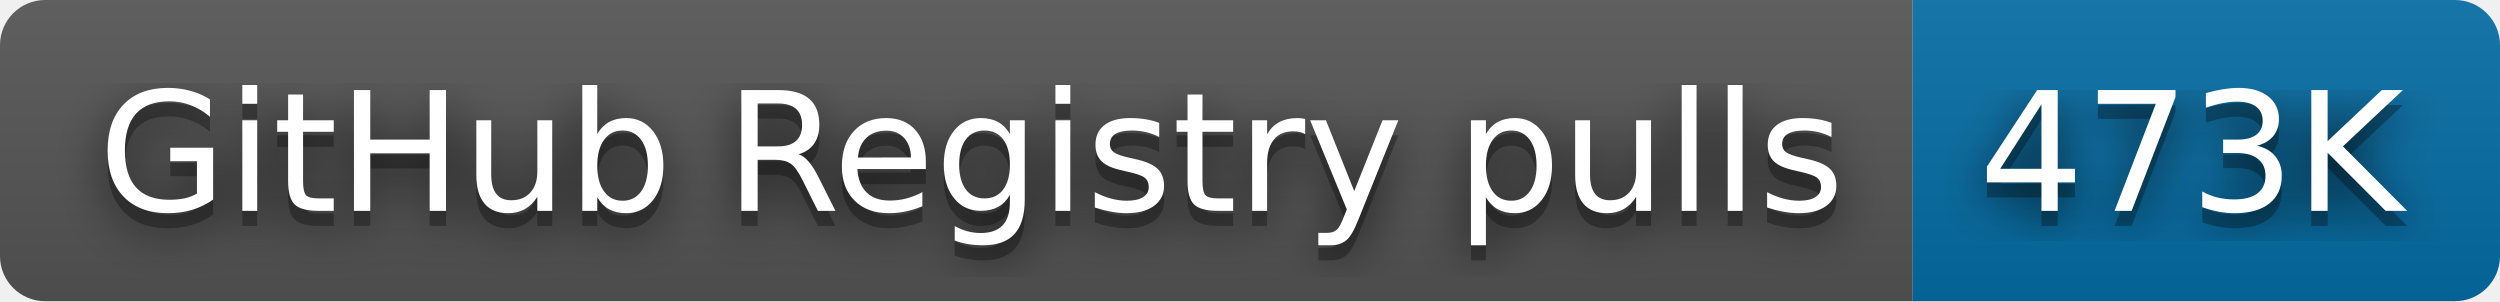
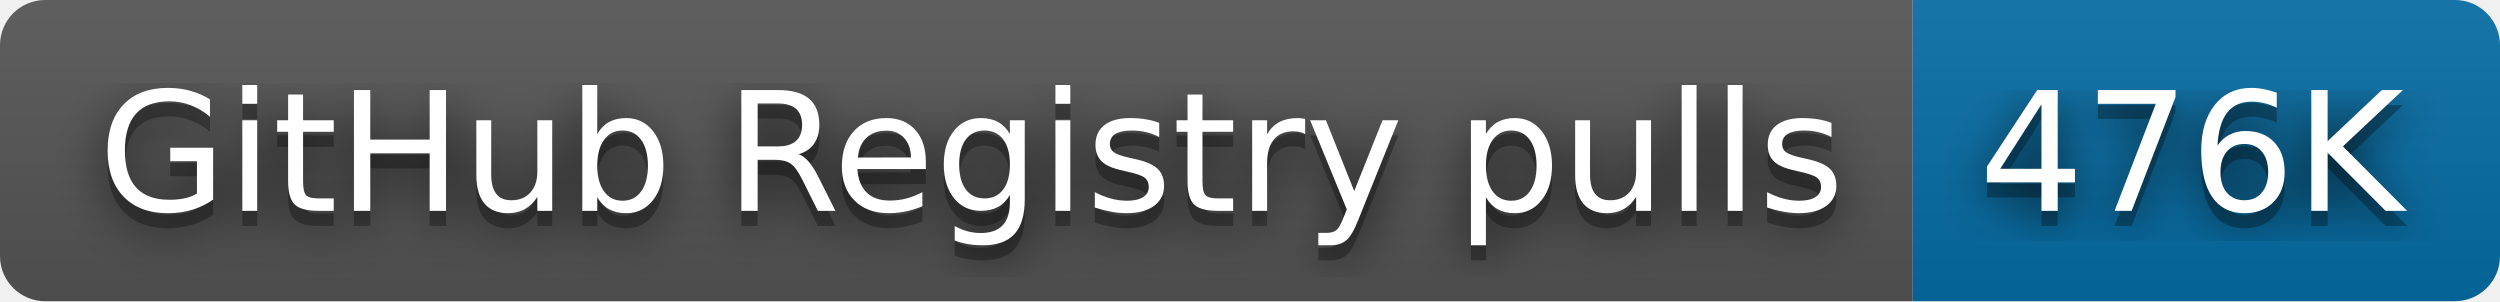
- <svg xmlns="http://www.w3.org/2000/svg" width="166" height="20" role="img" aria-label="GitHub Registry pulls: 473K">
+ <svg xmlns="http://www.w3.org/2000/svg" width="166" height="20" role="img" aria-label="GitHub Registry pulls: 476K">
  <filter id="blur">
    <feGaussianBlur stdDeviation="16" />
  </filter>
  <linearGradient id="s" x2="0" y2="100%">
    <stop offset="0" stop-color="#bbb" stop-opacity=".1" />
    <stop offset="1" stop-opacity=".1" />
  </linearGradient>
  <clipPath id="r">
    <rect width="166" height="20" rx="3" />
  </clipPath>
  <g clip-path="url(#r)">
    <rect width="127" height="20" fill="#555" />
    <rect x="127" width="39" height="20" fill="#066da5" />
    <rect width="166" height="20" fill="url(#s)" />
  </g>
  <g fill="#fff" text-anchor="middle" font-family="Verdana,Geneva,DejaVu Sans,sans-serif" text-rendering="geometricPrecision" font-size="110">
    <g transform="scale(.1)">
      <g aria-hidden="true" fill="#010101">
        <text x="645" y="150" fill-opacity=".8" filter="url(#blur)" textLength="1170">GitHub Registry pulls</text>
        <text x="645" y="150" fill-opacity=".3" textLength="1170">GitHub Registry pulls</text>
      </g>
      <text x="645" y="140" textLength="1170">GitHub Registry pulls</text>
    </g>
    <g transform="scale(.1)">
      <g aria-hidden="true" fill="#010101">
-         <text x="1455" y="150" fill-opacity=".8" filter="url(#blur)" textLength="290">473K</text>
-         <text x="1455" y="150" fill-opacity=".3" textLength="290">473K</text>
+         <text x="1455" y="150" fill-opacity=".8" filter="url(#blur)" textLength="290">476K</text>
+         <text x="1455" y="150" fill-opacity=".3" textLength="290">476K</text>
      </g>
-       <text x="1455" y="140" textLength="290">473K</text>
+       <text x="1455" y="140" textLength="290">476K</text>
    </g>
  </g>
</svg>
